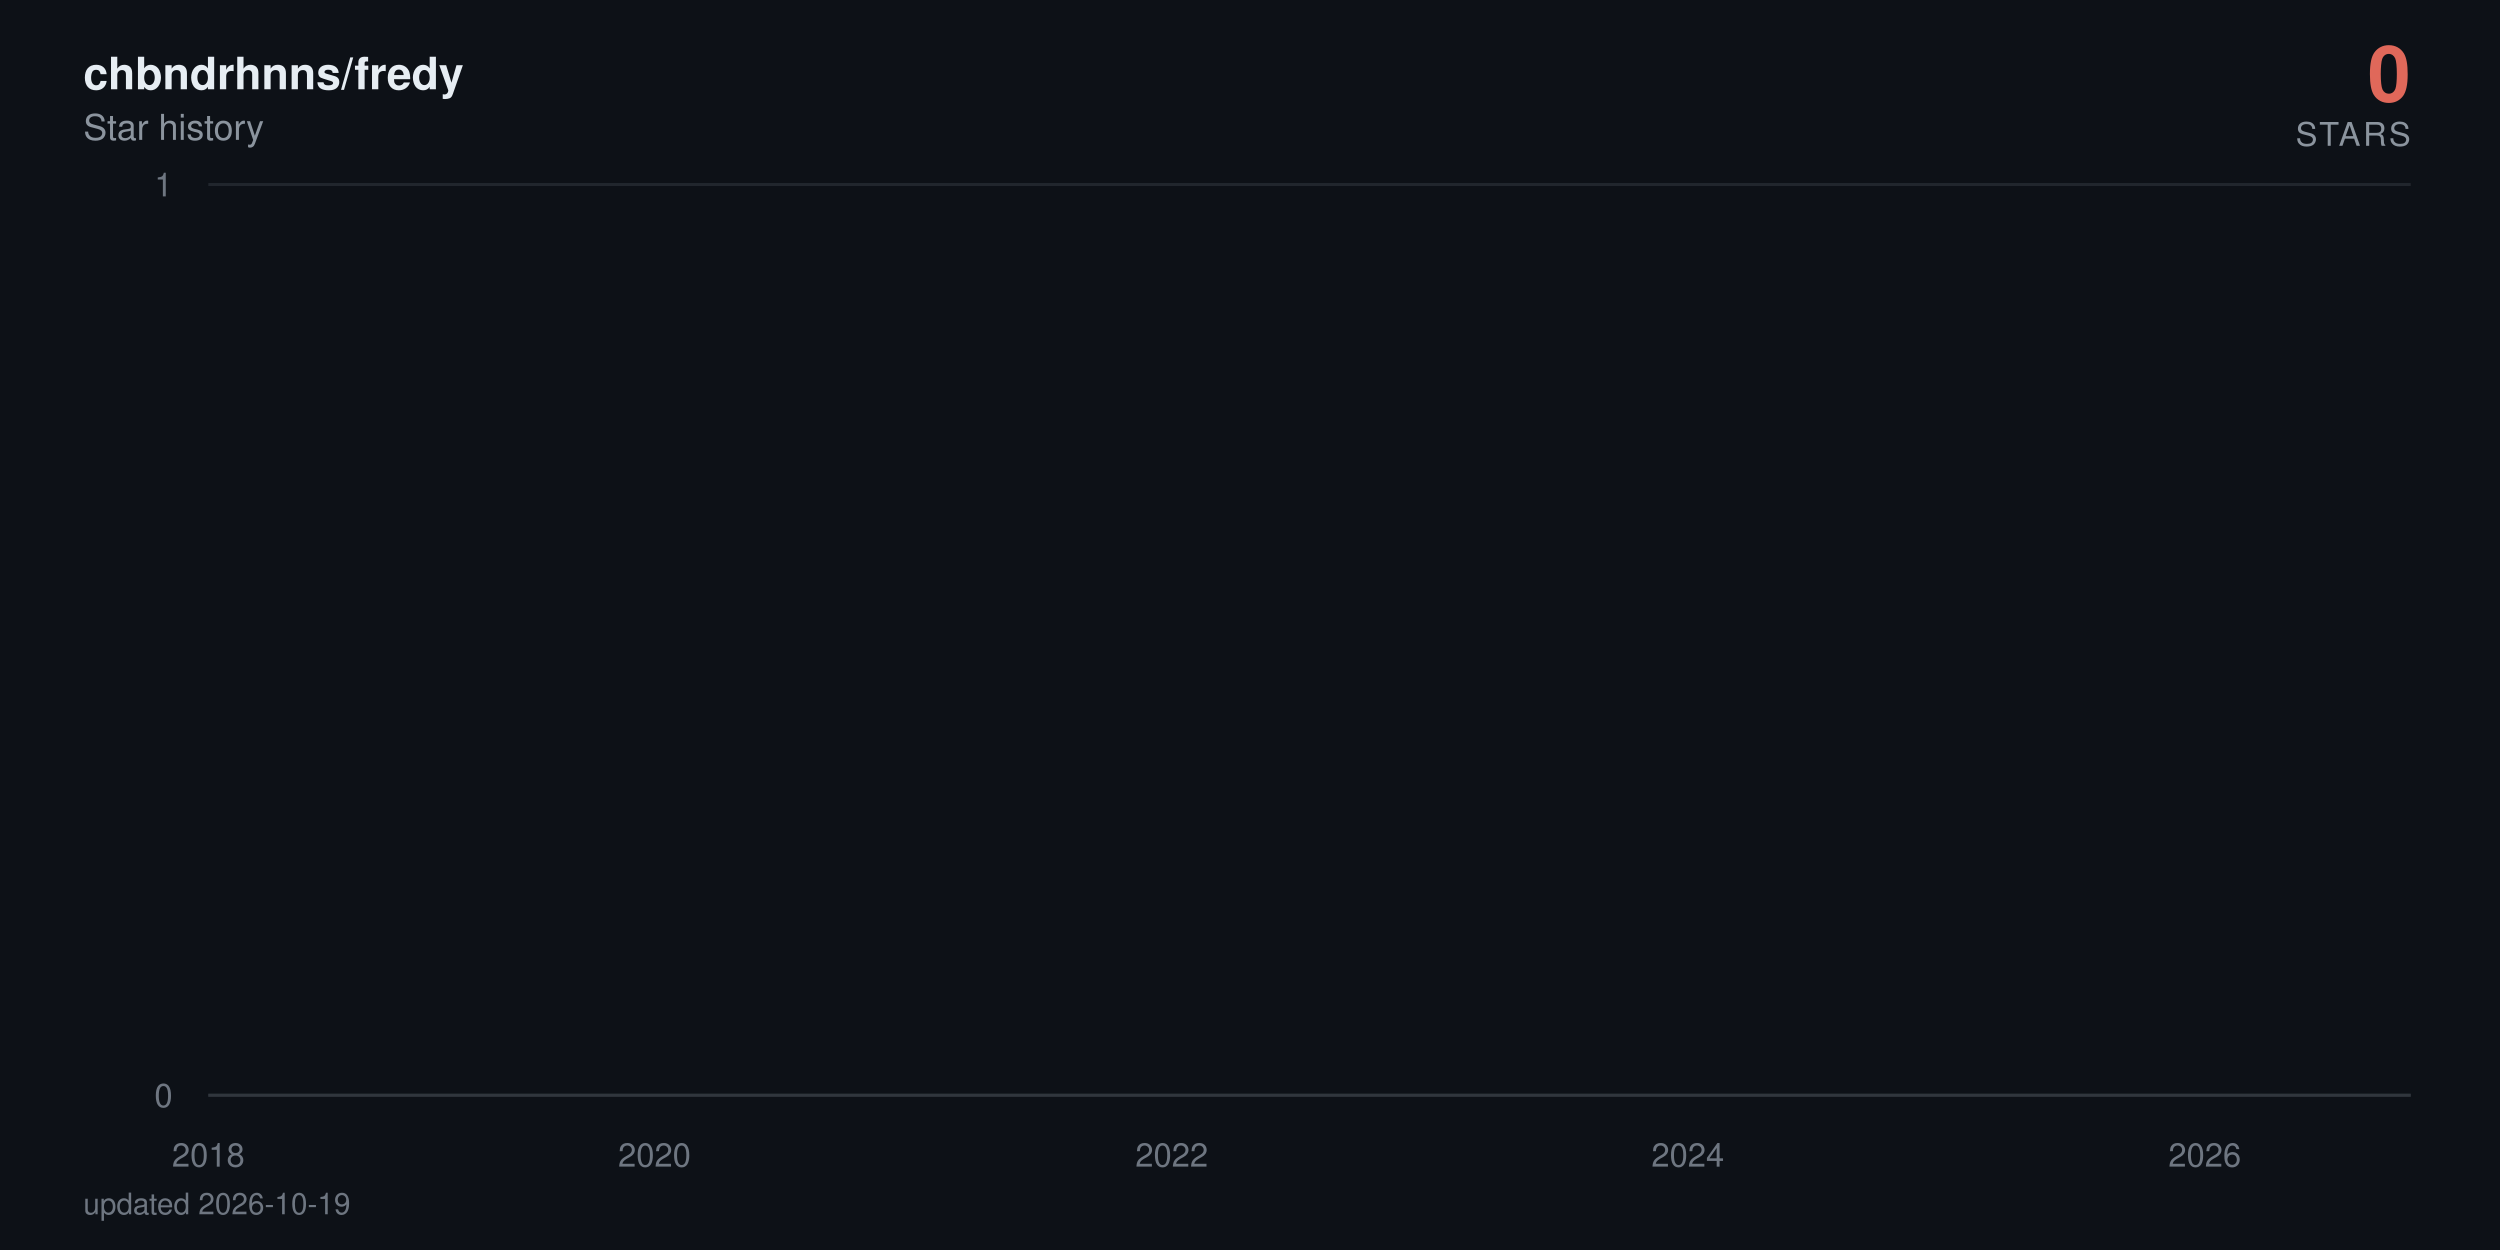
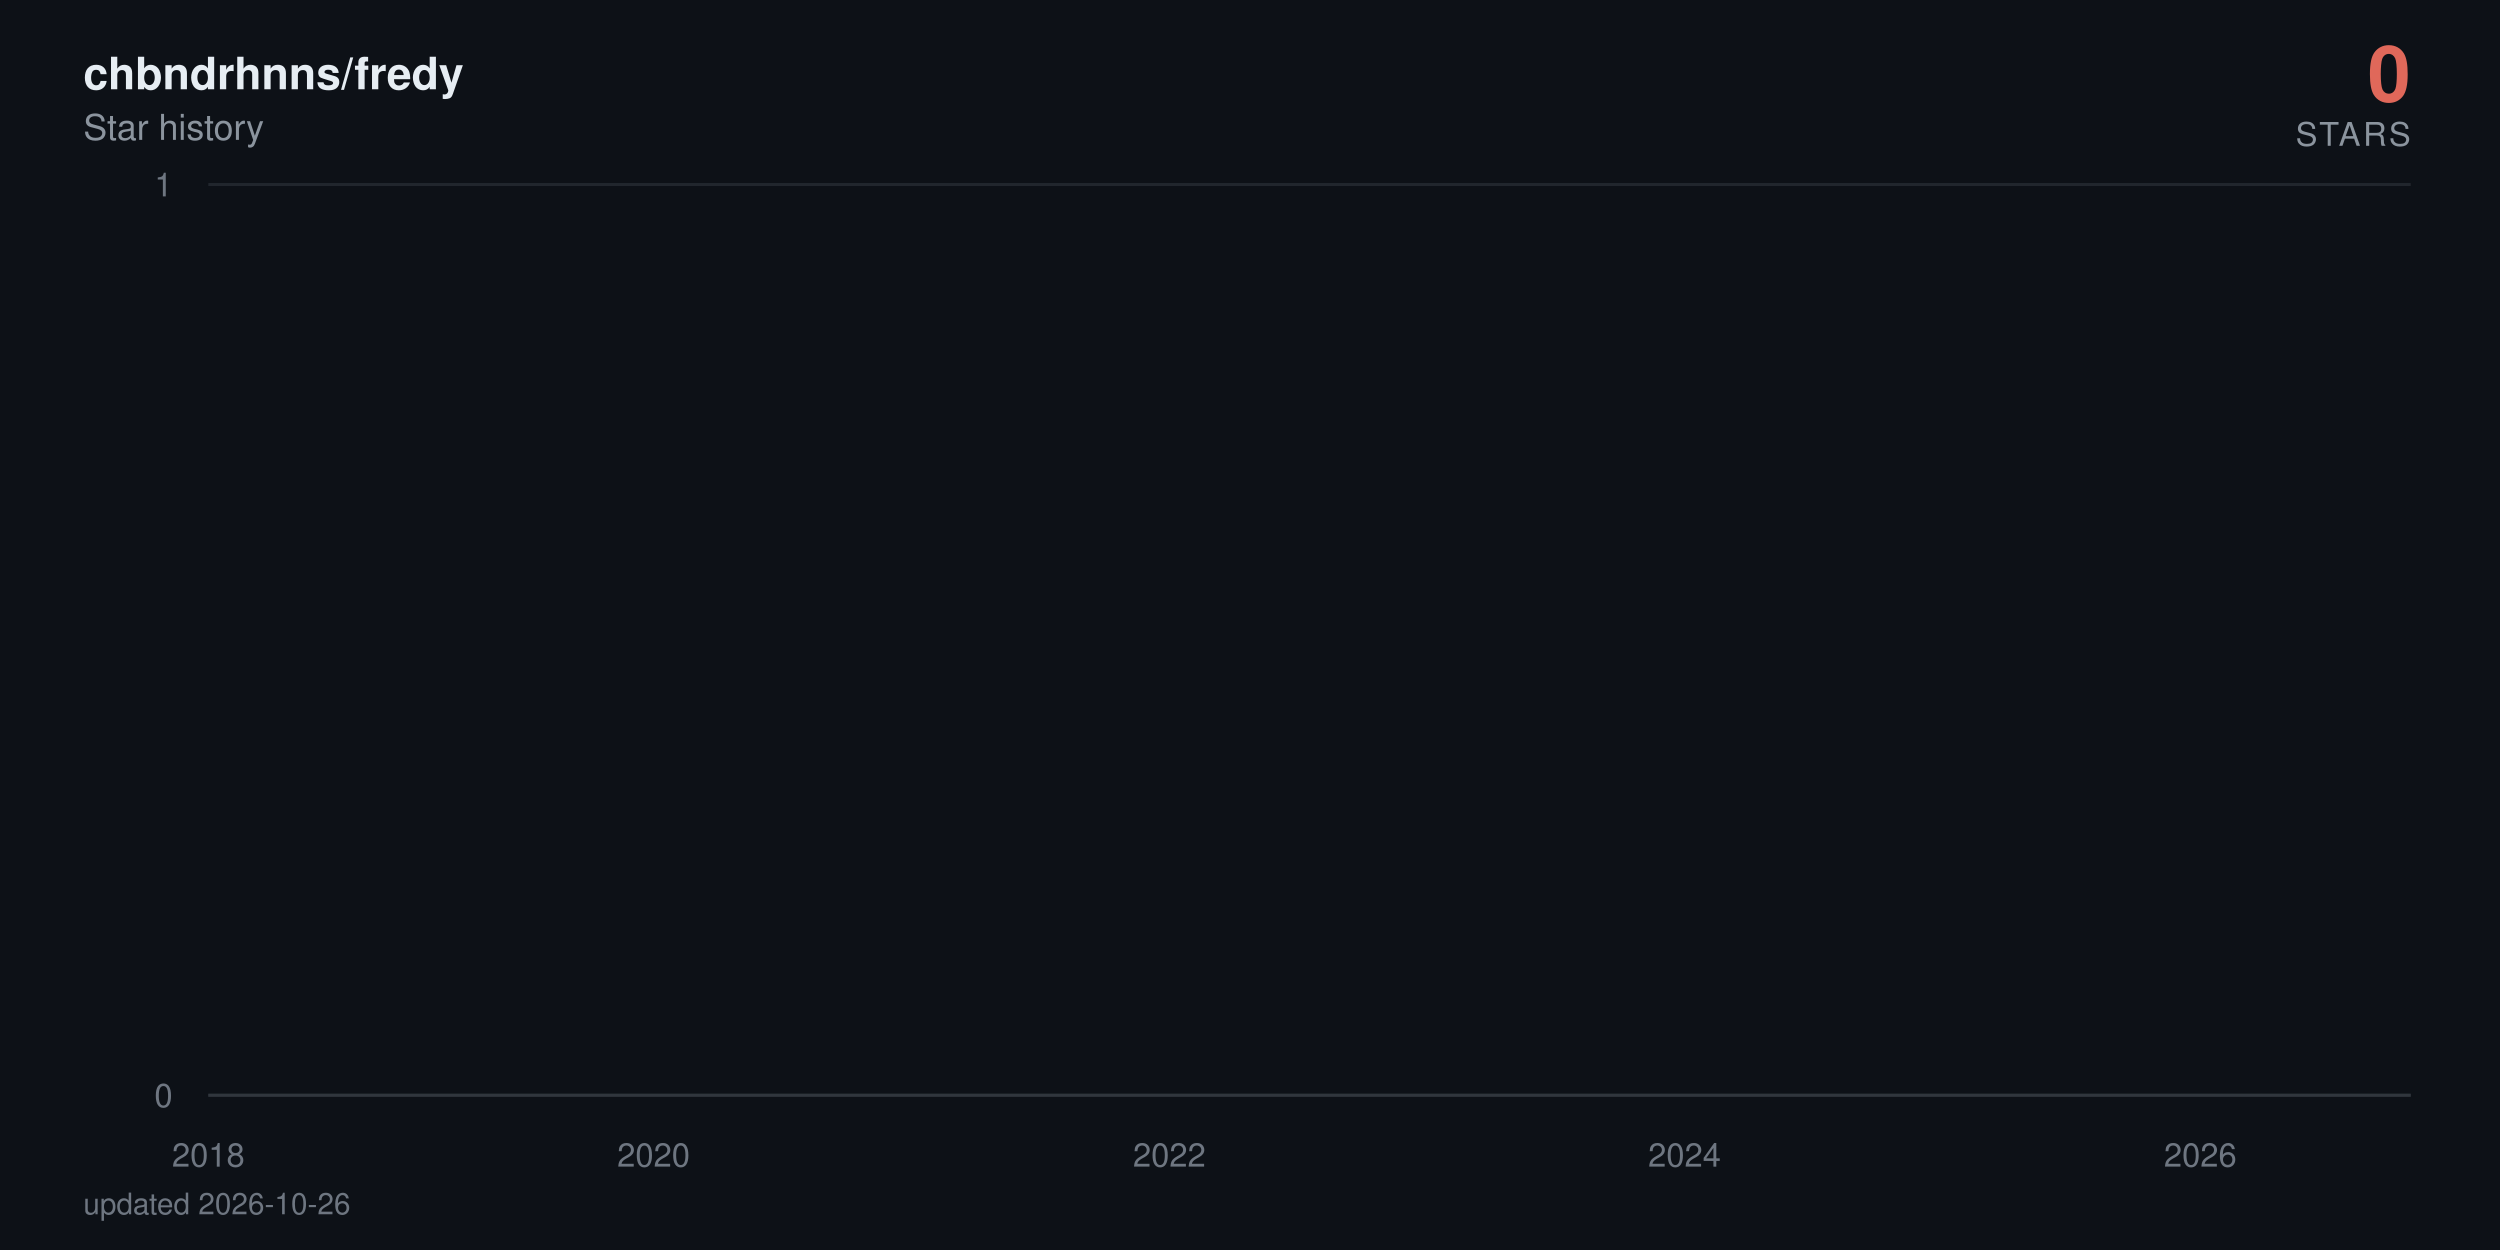
<svg xmlns="http://www.w3.org/2000/svg" viewBox="0 0 840 420" width="840" height="420" role="img" aria-label="chbndrhnns/fredy star history: 0 stars">
  <defs>
    <linearGradient id="area" x1="0" y1="0" x2="0" y2="1">
      <stop offset="0%" stop-color="#e0685a" stop-opacity="0.38" />
      <stop offset="100%" stop-color="#e0685a" stop-opacity="0" />
    </linearGradient>
  </defs>
  <style>
    text { font-family: -apple-system, BlinkMacSystemFont, 'Segoe UI', Helvetica, Arial, sans-serif; }
    .tick { fill: #6e7681; font-size: 11px; }
    .title { fill: #e6edf3; font-size: 15px; font-weight: 600; }
    .subtitle { fill: #8b949e; font-size: 12px; }
    .total { fill: #e0685a; font-size: 26px; font-weight: 700; }
    .total-label { fill: #8b949e; font-size: 11px; letter-spacing: 0.08em; }
    .milestone-label { fill: #8b949e; font-size: 10px; font-weight: 600; }
    .footer { fill: #6e7681; font-size: 10px; }

-     .line { stroke-dasharray: 23033; stroke-dashoffset: 23033; animation: draw 2.4s cubic-bezier(0.22, 0.61, 0.36, 1) forwards; }
+     .line { stroke-dasharray: 23035; stroke-dashoffset: 23035; animation: draw 2.4s cubic-bezier(0.22, 0.61, 0.36, 1) forwards; }
    .fill { opacity: 0; animation: appear 1.4s ease-out 0.9s forwards; }
    .milestone { opacity: 0; animation: appear 0.6s ease-out 1.9s forwards; }
    .end { opacity: 0; animation: appear 0.5s ease-out 2.3s forwards; }
    .halo { transform-origin: 810px 368px; animation: pulse 2.8s ease-in-out 2.8s infinite; }

    @keyframes draw { to { stroke-dashoffset: 0; } }
    @keyframes appear { to { opacity: 1; } }
    @keyframes pulse { 0%, 100% { transform: scale(1); opacity: 0.22; } 50% { transform: scale(1.5); opacity: 0.05; } }

    @media (prefers-reduced-motion: reduce) {
      .line { stroke-dashoffset: 0; animation: none; }
      .fill, .milestone, .end { opacity: 1; animation: none; }
      .halo { animation: none; }
    }
  </style>
  <rect width="840" height="420" fill="#0d1117" />
  <text x="28" y="30" class="title">chbndrhnns/fredy</text>
  <text x="28" y="47" class="subtitle">Star history</text>
  <text x="810" y="34" text-anchor="end" class="total">0</text>
  <text x="810" y="49" text-anchor="end" class="total-label">STARS</text>
  <line x1="70" y1="368" x2="810" y2="368" stroke="#21262d" stroke-width="1" />
  <text x="58" y="372" text-anchor="end" class="tick">0</text>
  <line x1="70" y1="62" x2="810" y2="62" stroke="#21262d" stroke-width="1" />
  <text x="58" y="66" text-anchor="end" class="tick">1</text>
  <line x1="70" y1="368" x2="810" y2="368" stroke="#30363d" stroke-width="1" />
  <text x="70" y="392" text-anchor="middle" class="tick">2018</text>
-   <text x="219.9" y="392" text-anchor="middle" class="tick">2020</text>
-   <text x="393.7" y="392" text-anchor="middle" class="tick">2022</text>
-   <text x="567.1" y="392" text-anchor="middle" class="tick">2024</text>
-   <text x="740.8" y="392" text-anchor="middle" class="tick">2026</text>
-   <path class="fill" d="M70,368 70,62 L71.7,-64.7 L89.7,-381.5 L90,-441.6 L90.2,-497.5 L196.9,-550 L216.1,-599.7 L219.2,-692 L220.2,-735.3 L224,-776.9 L224.5,-817.1 L231.1,-856 L234.7,-893.7 L255.4,-930.2 L262.5,-965.8 L265.3,-1000.5 L271.5,-1034.3 L284.8,-1067.3 L294.8,-1099.5 L309.5,-1131.1 L310,-1162 L321.4,-1192.3 L321.9,-1222 L326.6,-1251.2 L337.8,-1279.9 L338.3,-1308 L338.5,-1335.7 L341.6,-1363 L342.8,-1389.8 L344.9,-1416.3 L347.6,-1442.3 L359.9,-1468 L368.5,-1493.3 L369.4,-1567.3 L372.5,-1591.4 L377.3,-1615.1 L378.7,-1661.8 L378.9,-1684.7 L379.6,-1707.4 L380.4,-1752 L380.6,-1774 L383,-1795.7 L383.4,-1817.3 L385.6,-1838.6 L387,-1859.7 L387.5,-1880.6 L393.7,-1901.4 L394.8,-1921.9 L395.6,-1942.2 L396.3,-1962.4 L396.8,-1982.4 L397.2,-2002.3 L399.1,-2021.9 L399.8,-2060.8 L400.1,-2080 L400.3,-2099.1 L403.9,-2118 L404.1,-2136.7 L405.1,-2155.3 L405.8,-2173.8 L407.9,-2192.2 L409.1,-2210.4 L411,-2228.5 L413.6,-2246.5 L414.1,-2264.3 L416.5,-2282 L416.7,-2334.5 L420.3,-2351.8 L421,-2368.9 L422.4,-2386 L423.4,-2402.9 L423.6,-2419.8 L426,-2436.5 L427.4,-2453.2 L427.6,-2469.7 L430,-2486.2 L431.4,-2502.5 L432.9,-2535 L433.1,-2551.1 L434.5,-2567 L437.4,-2583 L439.5,-2598.8 L440.5,-2614.5 L441.4,-2630.2 L441.7,-2661.2 L442.1,-2676.7 L443.8,-2692 L444.5,-2707.3 L445.9,-2722.4 L446.2,-2737.6 L446.4,-2752.6 L447.1,-2767.6 L447.8,-2782.5 L449.5,-2812 L449.7,-2841.4 L450.2,-2855.9 L450.9,-2870.4 L451.2,-2899.2 L453.8,-2913.5 L454,-2927.7 L454.7,-2941.9 L459.5,-2970.1 L460.2,-2984.1 L462.6,-2998 L463.1,-3011.9 L463.5,-3025.7 L463.8,-3039.5 L466.1,-3053.2 L469.9,-3066.8 L470.7,-3080.4 L470.9,-3094 L472.3,-3107.5 L474.7,-3120.9 L475.6,-3134.3 L475.9,-3147.7 L476.1,-3161 L476.4,-3174.2 L477.5,-3187.4 L479,-3200.5 L481.3,-3213.6 L481.6,-3226.7 L483.2,-3239.7 L483.7,-3252.6 L487.3,-3265.5 L490.4,-3278.4 L490.9,-3291.2 L492.8,-3304 L493,-3316.7 L493.2,-3329.4 L493.7,-3342.1 L494.9,-3354.7 L495.6,-3367.2 L501.5,-3379.7 L503,-3392.2 L503.7,-3404.6 L505.1,-3417 L505.4,-3429.4 L505.8,-3441.7 L506.3,-3453.9 L506.5,-3466.2 L508.7,-3478.4 L509.9,-3490.5 L514.4,-3514.7 L523.6,-3526.7 L524.4,-3538.7 L530.1,-3550.7 L531.5,-3562.6 L536.7,-3574.5 L537.2,-3586.4 L539.3,-3598.2 L539.6,-3610 L541.2,-3621.8 L542.4,-3633.5 L544.1,-3645.2 L545.5,-3656.8 L551.2,-3668.4 L552.2,-3680 L556.7,-3691.5 L557.2,-3703.1 L566.7,-3714.5 L568.6,-3737.4 L568.8,-3748.8 L570.9,-3760.2 L571.2,-3771.5 L574.7,-3782.8 L575,-3794 L575.2,-3805.3 L577.1,-3816.5 L579.7,-3827.7 L580.4,-3838.8 L582.1,-3849.9 L586.1,-3861 L586.6,-3872.1 L587.8,-3883.1 L592.3,-3894.1 L593,-3916 L596.6,-3926.9 L598.3,-3948.7 L599,-3959.5 L603.3,-3970.3 L605.2,-3981.1 L608.2,-3991.8 L609.7,-4002.6 L611.3,-4013.3 L611.6,-4034.6 L612,-4045.2 L612.3,-4055.8 L612.5,-4066.4 L613,-4076.9 L613.2,-4087.4 L614.2,-4097.9 L615.1,-4108.4 L616.8,-4118.8 L617.8,-4129.3 L619.4,-4150 L619.9,-4160.4 L621.6,-4170.7 L623.5,-4181 L625.6,-4191.3 L626.3,-4201.6 L627,-4211.8 L629.2,-4222 L632,-4232.2 L634.1,-4242.4 L634.9,-4252.5 L635.1,-4262.6 L635.6,-4282.8 L636.3,-4292.9 L637,-4302.9 L637.5,-4312.9 L638.9,-4322.9 L641.3,-4332.9 L643.4,-4342.8 L644.4,-4352.7 L646.3,-4362.6 L651,-4372.5 L652,-4382.4 L652.9,-4392.2 L654.1,-4402.1 L654.6,-4421.7 L659.3,-4431.4 L660.5,-4441.2 L661,-4450.9 L666,-4460.6 L667.9,-4470.3 L668.6,-4480 L673.4,-4489.6 L673.6,-4499.2 L675,-4508.8 L676.2,-4528 L679.8,-4537.6 L680.5,-4547.1 L683.3,-4556.6 L684.5,-4575.6 L684.8,-4585 L685,-4594.5 L685.2,-4603.9 L686,-4632.1 L686.2,-4641.4 L686.4,-4660.1 L686.7,-4669.4 L687.4,-4678.7 L687.9,-4687.9 L689,-4697.2 L689.3,-4706.4 L689.5,-4715.7 L690.2,-4724.9 L691.7,-4734 L693.3,-4743.2 L693.8,-4752.4 L694.3,-4761.5 L695.2,-4779.7 L697.1,-4797.9 L698.3,-4806.9 L698.8,-4816 L699.3,-4825 L701.6,-4834 L702.4,-4843 L702.6,-4860.9 L705.2,-4869.9 L705.4,-4878.8 L707.1,-4887.7 L707.3,-4896.6 L707.6,-4905.5 L708.3,-4914.4 L708.5,-4923.2 L709,-4932.1 L709.2,-4940.9 L709.5,-4949.7 L710.2,-4967.3 L710.4,-4984.8 L710.7,-4993.6 L711.1,-5011 L711.4,-5028.4 L712.3,-5037 L712.6,-5054.3 L712.8,-5071.6 L713.5,-5080.2 L713.8,-5088.8 L714,-5097.3 L714.5,-5105.9 L715.2,-5173.9 L715.4,-5190.8 L715.9,-5216 L716.1,-5224.4 L717.3,-5232.7 L717.6,-5241.1 L717.8,-5257.7 L718,-5274.4 L718.3,-5282.7 L718.5,-5307.5 L718.7,-5315.7 L719,-5323.9 L719.5,-5332.1 L719.7,-5340.4 L721.6,-5348.6 L722.1,-5381.2 L722.3,-5389.4 L722.5,-5397.5 L722.8,-5405.6 L723,-5421.8 L723.7,-5437.9 L724,-5462.1 L724.2,-5478.1 L724.7,-5486.1 L725.2,-5502.1 L725.4,-5518 L725.6,-5526 L726.4,-5549.8 L726.8,-5573.4 L727.1,-5581.3 L727.5,-5589.2 L728,-5597 L728.5,-5612.7 L728.7,-5620.5 L729,-5628.4 L729.2,-5643.9 L729.9,-5651.7 L730.2,-5659.5 L730.4,-5667.3 L730.6,-5682.8 L730.9,-5690.5 L732.1,-5698.2 L732.8,-5705.9 L733.2,-5713.6 L733.5,-5721.3 L733.7,-5736.7 L734,-5759.6 L735.1,-5767.3 L735.4,-5774.9 L735.6,-5797.7 L735.9,-5812.9 L736.3,-5820.5 L737.5,-5828 L739.4,-5850.7 L739.9,-5858.2 L740.4,-5865.7 L740.6,-5888.2 L740.8,-5910.6 L741.1,-5940.4 L741.3,-5947.8 L741.8,-5984.7 L742,-6006.8 L742.3,-6021.5 L742.5,-6058 L743.5,-6065.3 L743.9,-6072.6 L744.4,-6079.8 L744.6,-6087.1 L744.9,-6094.3 L745.1,-6101.6 L745.4,-6123.2 L745.6,-6137.6 L745.8,-6144.8 L746.3,-6173.5 L746.8,-6180.7 L747,-6202.1 L747.3,-6209.2 L747.7,-6216.3 L748,-6230.5 L748.2,-6244.7 L748.5,-6251.8 L748.7,-6280 L748.9,-6322.1 L749.2,-6343.1 L749.4,-6357 L749.6,-6364 L749.9,-6371 L750.1,-6377.9 L750.4,-6398.7 L750.6,-6412.5 L750.8,-6426.3 L751.1,-6440.1 L751.5,-6453.8 L751.8,-6481.2 L752.3,-6494.9 L752.5,-6501.7 L752.7,-6515.3 L753,-6522.1 L753.2,-6542.5 L753.7,-6549.2 L753.9,-6556 L754.2,-6562.7 L754.9,-6576.2 L755.1,-6596.4 L755.3,-6603.2 L755.6,-6616.6 L755.8,-6630 L756.1,-6636.7 L756.3,-6650 L756.5,-6696.6 L756.8,-6716.4 L757,-6723 L757.2,-6729.6 L757.5,-6749.4 L757.7,-6756 L758,-6762.5 L758.4,-6769.1 L758.9,-6788.7 L759.1,-6808.3 L759.4,-6827.9 L759.9,-6847.4 L760.1,-6860.3 L760.3,-6866.8 L760.6,-6886.2 L760.8,-6892.7 L761.3,-6905.5 L761.5,-6924.8 L761.8,-6944.1 L762,-6950.5 L762.2,-6976 L762.5,-6982.4 L762.9,-6988.7 L763.2,-6995.1 L763.4,-7001.5 L763.7,-7007.8 L764.1,-7014.2 L764.4,-7033.2 L764.6,-7039.5 L764.8,-7045.8 L765.1,-7052.1 L765.6,-7058.4 L766.5,-7064.7 L766.8,-7077.3 L767.5,-7108.7 L767.7,-7127.4 L768.2,-7139.9 L768.4,-7146.2 L769.1,-7152.4 L769.4,-7158.6 L769.8,-7171 L770.1,-7183.4 L770.3,-7189.6 L770.6,-7195.8 L770.8,-7220.6 L771.7,-7226.7 L772,-7239 L772.5,-7251.3 L772.7,-7257.5 L772.9,-7263.6 L773.6,-7269.8 L774.1,-7275.9 L774.4,-7288.1 L774.6,-7300.3 L774.8,-7306.4 L775.1,-7312.5 L775.3,-7318.6 L775.5,-7324.7 L775.8,-7330.8 L776,-7336.9 L776.3,-7343 L776.5,-8189.1 L776.7,-9356.8 L777,-9552.3 L777.2,-9702.1 L777.4,-9771.6 L777.7,-9836.1 L777.9,-9849.8 L778.2,-9877.3 L778.4,-9904.7 L778.6,-9932 L778.9,-9954.7 L779.3,-9963.7 L779.6,-9977.3 L779.8,-10009 L780.1,-10116.7 L780.3,-10139 L780.5,-10174.6 L780.8,-10179 L781,-10183.5 L781.2,-10205.6 L781.5,-10218.9 L781.7,-10236.6 L782,-10258.6 L782.4,-10280.6 L782.7,-10289.4 L782.9,-10298.2 L783.1,-10307 L783.4,-10333.3 L783.6,-10346.4 L783.9,-10359.5 L784.1,-10363.8 L784.3,-10381.3 L784.6,-10390 L784.8,-10403 L785,-10437.7 L785.3,-10446.4 L785.5,-10455.1 L785.8,-10463.7 L786,-10468 L786.5,-10476.7 L786.9,-10489.6 L787.2,-10498.2 L787.7,-10502.5 L787.9,-10515.5 L788.1,-10519.8 L788.4,-10536.9 L788.6,-10545.5 L788.9,-10558.4 L789.1,-10567 L789.3,-10579.8 L789.6,-10584.1 L789.8,-10622.5 L790,-10862.7 L790.3,-10945.7 L790.5,-10962.3 L790.8,-10987 L791,-10999.4 L791.2,-11015.9 L791.5,-11032.3 L791.7,-11040.5 L792.2,-11044.6 L792.4,-11048.7 L792.7,-11052.8 L792.9,-11065.1 L793.1,-11077.4 L793.4,-11081.5 L793.6,-11097.8 L793.8,-11101.9 L794.1,-11126.4 L794.3,-11130.4 L794.6,-11146.7 L794.8,-11150.8 L795,-11154.8 L795.3,-11179.2 L795.5,-11195.4 L795.7,-11199.4 L796,-11207.5 L796.2,-11219.7 L796.5,-11227.7 L796.7,-11227.7 L798.4,368 L800,368 L801.7,368 L803.3,368 L805,368 L806.7,368 L808.3,368 L810,368 L810,368 Z" fill="url(#area)" />
-   <path class="line" d="M70,62 L71.7,-64.7 L89.7,-381.5 L90,-441.6 L90.2,-497.5 L196.9,-550 L216.1,-599.7 L219.2,-692 L220.2,-735.3 L224,-776.9 L224.5,-817.1 L231.1,-856 L234.7,-893.7 L255.4,-930.2 L262.5,-965.8 L265.3,-1000.5 L271.5,-1034.3 L284.8,-1067.3 L294.8,-1099.5 L309.5,-1131.1 L310,-1162 L321.4,-1192.3 L321.9,-1222 L326.6,-1251.2 L337.8,-1279.9 L338.3,-1308 L338.5,-1335.7 L341.6,-1363 L342.8,-1389.8 L344.9,-1416.3 L347.6,-1442.3 L359.9,-1468 L368.5,-1493.3 L369.4,-1567.3 L372.5,-1591.4 L377.3,-1615.1 L378.7,-1661.8 L378.9,-1684.7 L379.6,-1707.4 L380.4,-1752 L380.6,-1774 L383,-1795.7 L383.4,-1817.3 L385.6,-1838.6 L387,-1859.7 L387.5,-1880.6 L393.7,-1901.4 L394.8,-1921.9 L395.6,-1942.2 L396.3,-1962.4 L396.8,-1982.4 L397.2,-2002.3 L399.1,-2021.9 L399.8,-2060.8 L400.1,-2080 L400.3,-2099.1 L403.9,-2118 L404.1,-2136.7 L405.1,-2155.3 L405.8,-2173.8 L407.9,-2192.2 L409.1,-2210.4 L411,-2228.5 L413.6,-2246.5 L414.1,-2264.3 L416.5,-2282 L416.7,-2334.5 L420.3,-2351.8 L421,-2368.9 L422.4,-2386 L423.4,-2402.9 L423.6,-2419.8 L426,-2436.5 L427.4,-2453.2 L427.6,-2469.7 L430,-2486.2 L431.4,-2502.5 L432.9,-2535 L433.1,-2551.1 L434.5,-2567 L437.4,-2583 L439.5,-2598.8 L440.5,-2614.5 L441.4,-2630.2 L441.7,-2661.2 L442.1,-2676.7 L443.8,-2692 L444.5,-2707.3 L445.9,-2722.4 L446.2,-2737.6 L446.4,-2752.6 L447.1,-2767.6 L447.8,-2782.5 L449.5,-2812 L449.7,-2841.4 L450.2,-2855.9 L450.9,-2870.4 L451.2,-2899.2 L453.8,-2913.5 L454,-2927.7 L454.7,-2941.9 L459.5,-2970.1 L460.2,-2984.1 L462.6,-2998 L463.1,-3011.9 L463.5,-3025.7 L463.8,-3039.5 L466.1,-3053.2 L469.9,-3066.8 L470.7,-3080.4 L470.9,-3094 L472.3,-3107.5 L474.7,-3120.9 L475.6,-3134.3 L475.9,-3147.7 L476.1,-3161 L476.4,-3174.2 L477.5,-3187.4 L479,-3200.5 L481.3,-3213.6 L481.6,-3226.7 L483.2,-3239.7 L483.7,-3252.6 L487.3,-3265.5 L490.4,-3278.4 L490.9,-3291.2 L492.8,-3304 L493,-3316.7 L493.2,-3329.4 L493.7,-3342.1 L494.9,-3354.7 L495.6,-3367.2 L501.5,-3379.7 L503,-3392.2 L503.7,-3404.6 L505.1,-3417 L505.4,-3429.4 L505.8,-3441.7 L506.3,-3453.9 L506.5,-3466.2 L508.7,-3478.4 L509.9,-3490.5 L514.4,-3514.7 L523.6,-3526.7 L524.4,-3538.7 L530.1,-3550.7 L531.5,-3562.6 L536.7,-3574.5 L537.2,-3586.4 L539.3,-3598.2 L539.6,-3610 L541.2,-3621.8 L542.4,-3633.5 L544.1,-3645.2 L545.5,-3656.8 L551.2,-3668.4 L552.2,-3680 L556.7,-3691.5 L557.2,-3703.1 L566.7,-3714.5 L568.6,-3737.4 L568.8,-3748.8 L570.9,-3760.2 L571.2,-3771.5 L574.7,-3782.8 L575,-3794 L575.2,-3805.3 L577.1,-3816.5 L579.7,-3827.7 L580.4,-3838.8 L582.1,-3849.9 L586.1,-3861 L586.6,-3872.1 L587.8,-3883.1 L592.3,-3894.1 L593,-3916 L596.6,-3926.9 L598.3,-3948.7 L599,-3959.5 L603.3,-3970.3 L605.2,-3981.1 L608.2,-3991.8 L609.7,-4002.6 L611.3,-4013.3 L611.6,-4034.6 L612,-4045.2 L612.3,-4055.8 L612.5,-4066.4 L613,-4076.9 L613.2,-4087.4 L614.2,-4097.9 L615.1,-4108.4 L616.8,-4118.8 L617.8,-4129.3 L619.4,-4150 L619.9,-4160.4 L621.6,-4170.7 L623.5,-4181 L625.6,-4191.3 L626.3,-4201.6 L627,-4211.8 L629.2,-4222 L632,-4232.2 L634.1,-4242.4 L634.9,-4252.5 L635.1,-4262.6 L635.6,-4282.8 L636.3,-4292.9 L637,-4302.9 L637.5,-4312.9 L638.9,-4322.9 L641.3,-4332.9 L643.4,-4342.8 L644.4,-4352.7 L646.3,-4362.6 L651,-4372.5 L652,-4382.4 L652.9,-4392.2 L654.1,-4402.1 L654.6,-4421.7 L659.3,-4431.4 L660.5,-4441.2 L661,-4450.9 L666,-4460.6 L667.9,-4470.3 L668.6,-4480 L673.4,-4489.6 L673.6,-4499.2 L675,-4508.8 L676.2,-4528 L679.8,-4537.6 L680.5,-4547.1 L683.3,-4556.6 L684.5,-4575.6 L684.8,-4585 L685,-4594.5 L685.2,-4603.9 L686,-4632.1 L686.2,-4641.4 L686.4,-4660.1 L686.7,-4669.4 L687.4,-4678.7 L687.9,-4687.9 L689,-4697.2 L689.3,-4706.4 L689.5,-4715.7 L690.2,-4724.9 L691.7,-4734 L693.3,-4743.2 L693.8,-4752.4 L694.3,-4761.5 L695.2,-4779.7 L697.1,-4797.9 L698.3,-4806.9 L698.8,-4816 L699.3,-4825 L701.6,-4834 L702.4,-4843 L702.6,-4860.9 L705.2,-4869.9 L705.4,-4878.8 L707.1,-4887.7 L707.3,-4896.6 L707.6,-4905.5 L708.3,-4914.4 L708.5,-4923.2 L709,-4932.1 L709.2,-4940.9 L709.5,-4949.7 L710.2,-4967.3 L710.4,-4984.8 L710.7,-4993.6 L711.1,-5011 L711.4,-5028.4 L712.3,-5037 L712.6,-5054.3 L712.8,-5071.6 L713.5,-5080.2 L713.8,-5088.8 L714,-5097.3 L714.5,-5105.9 L715.2,-5173.9 L715.4,-5190.8 L715.9,-5216 L716.1,-5224.4 L717.3,-5232.7 L717.6,-5241.1 L717.8,-5257.7 L718,-5274.4 L718.3,-5282.7 L718.5,-5307.5 L718.7,-5315.7 L719,-5323.9 L719.5,-5332.1 L719.7,-5340.4 L721.6,-5348.6 L722.1,-5381.2 L722.3,-5389.4 L722.5,-5397.5 L722.8,-5405.6 L723,-5421.8 L723.7,-5437.9 L724,-5462.1 L724.2,-5478.1 L724.7,-5486.1 L725.2,-5502.1 L725.4,-5518 L725.6,-5526 L726.4,-5549.8 L726.8,-5573.4 L727.1,-5581.3 L727.5,-5589.2 L728,-5597 L728.5,-5612.7 L728.7,-5620.5 L729,-5628.4 L729.2,-5643.9 L729.9,-5651.7 L730.2,-5659.5 L730.4,-5667.3 L730.6,-5682.8 L730.9,-5690.5 L732.1,-5698.2 L732.8,-5705.9 L733.2,-5713.6 L733.5,-5721.3 L733.7,-5736.7 L734,-5759.6 L735.1,-5767.3 L735.4,-5774.9 L735.6,-5797.7 L735.9,-5812.9 L736.3,-5820.5 L737.5,-5828 L739.4,-5850.7 L739.9,-5858.2 L740.4,-5865.7 L740.6,-5888.2 L740.8,-5910.6 L741.1,-5940.4 L741.3,-5947.8 L741.8,-5984.7 L742,-6006.8 L742.3,-6021.5 L742.5,-6058 L743.5,-6065.3 L743.9,-6072.6 L744.4,-6079.8 L744.6,-6087.1 L744.9,-6094.3 L745.1,-6101.6 L745.4,-6123.2 L745.6,-6137.6 L745.8,-6144.8 L746.3,-6173.5 L746.8,-6180.7 L747,-6202.1 L747.3,-6209.2 L747.7,-6216.3 L748,-6230.5 L748.2,-6244.7 L748.5,-6251.8 L748.7,-6280 L748.9,-6322.1 L749.2,-6343.1 L749.4,-6357 L749.6,-6364 L749.9,-6371 L750.1,-6377.9 L750.4,-6398.7 L750.6,-6412.5 L750.8,-6426.3 L751.1,-6440.1 L751.5,-6453.8 L751.8,-6481.2 L752.3,-6494.9 L752.5,-6501.7 L752.7,-6515.3 L753,-6522.1 L753.2,-6542.5 L753.7,-6549.2 L753.9,-6556 L754.2,-6562.7 L754.9,-6576.2 L755.1,-6596.4 L755.3,-6603.2 L755.6,-6616.6 L755.8,-6630 L756.1,-6636.7 L756.3,-6650 L756.5,-6696.6 L756.8,-6716.4 L757,-6723 L757.2,-6729.6 L757.5,-6749.4 L757.7,-6756 L758,-6762.5 L758.4,-6769.1 L758.9,-6788.7 L759.1,-6808.3 L759.4,-6827.9 L759.9,-6847.4 L760.1,-6860.3 L760.3,-6866.8 L760.6,-6886.2 L760.8,-6892.7 L761.3,-6905.5 L761.5,-6924.8 L761.8,-6944.1 L762,-6950.5 L762.2,-6976 L762.5,-6982.4 L762.9,-6988.7 L763.2,-6995.1 L763.4,-7001.5 L763.7,-7007.8 L764.1,-7014.2 L764.4,-7033.2 L764.6,-7039.5 L764.8,-7045.8 L765.1,-7052.1 L765.6,-7058.4 L766.5,-7064.7 L766.8,-7077.3 L767.5,-7108.7 L767.7,-7127.4 L768.2,-7139.9 L768.4,-7146.2 L769.1,-7152.4 L769.4,-7158.6 L769.8,-7171 L770.1,-7183.4 L770.3,-7189.6 L770.6,-7195.8 L770.8,-7220.6 L771.7,-7226.7 L772,-7239 L772.5,-7251.3 L772.7,-7257.5 L772.9,-7263.6 L773.6,-7269.8 L774.1,-7275.9 L774.4,-7288.1 L774.6,-7300.3 L774.8,-7306.4 L775.1,-7312.5 L775.3,-7318.6 L775.5,-7324.7 L775.8,-7330.8 L776,-7336.9 L776.3,-7343 L776.5,-8189.1 L776.7,-9356.8 L777,-9552.3 L777.2,-9702.1 L777.4,-9771.6 L777.7,-9836.1 L777.9,-9849.8 L778.2,-9877.3 L778.4,-9904.7 L778.6,-9932 L778.9,-9954.7 L779.3,-9963.7 L779.6,-9977.3 L779.8,-10009 L780.1,-10116.7 L780.3,-10139 L780.5,-10174.6 L780.8,-10179 L781,-10183.5 L781.2,-10205.6 L781.5,-10218.9 L781.7,-10236.6 L782,-10258.6 L782.4,-10280.6 L782.7,-10289.4 L782.9,-10298.2 L783.1,-10307 L783.4,-10333.3 L783.6,-10346.4 L783.9,-10359.5 L784.1,-10363.8 L784.3,-10381.3 L784.6,-10390 L784.8,-10403 L785,-10437.7 L785.3,-10446.4 L785.5,-10455.1 L785.8,-10463.7 L786,-10468 L786.5,-10476.7 L786.9,-10489.6 L787.2,-10498.2 L787.7,-10502.5 L787.9,-10515.5 L788.1,-10519.8 L788.4,-10536.9 L788.6,-10545.5 L788.9,-10558.4 L789.1,-10567 L789.3,-10579.8 L789.6,-10584.1 L789.8,-10622.5 L790,-10862.7 L790.3,-10945.7 L790.5,-10962.3 L790.8,-10987 L791,-10999.4 L791.2,-11015.9 L791.5,-11032.3 L791.7,-11040.5 L792.2,-11044.6 L792.4,-11048.7 L792.7,-11052.8 L792.9,-11065.1 L793.1,-11077.4 L793.4,-11081.5 L793.6,-11097.8 L793.8,-11101.9 L794.1,-11126.4 L794.3,-11130.4 L794.6,-11146.7 L794.8,-11150.8 L795,-11154.8 L795.3,-11179.2 L795.5,-11195.4 L795.7,-11199.4 L796,-11207.5 L796.2,-11219.7 L796.5,-11227.7 L796.7,-11227.7 L798.4,368 L800,368 L801.7,368 L803.3,368 L805,368 L806.7,368 L808.3,368 L810,368" fill="none" stroke="#e0685a" stroke-width="2.5" stroke-linecap="round" stroke-linejoin="round" />
+   <text x="219.6" y="392" text-anchor="middle" class="tick">2020</text>
+   <text x="392.9" y="392" text-anchor="middle" class="tick">2022</text>
+   <text x="566" y="392" text-anchor="middle" class="tick">2024</text>
+   <text x="739.3" y="392" text-anchor="middle" class="tick">2026</text>
+   <path class="fill" d="M70,368 70,62 L71.7,-64.7 L89.7,-381.5 L89.9,-441.6 L90.2,-497.5 L196.6,-550 L215.8,-599.7 L218.9,-692 L219.8,-735.3 L223.6,-776.9 L224.1,-817.1 L230.8,-856 L234.3,-893.7 L254.9,-930.2 L262.1,-965.8 L264.9,-1000.5 L271.1,-1034.3 L284.3,-1067.3 L294.3,-1099.5 L309,-1131.1 L309.5,-1162 L320.9,-1192.3 L321.3,-1222 L326.1,-1251.2 L337.2,-1279.9 L337.7,-1308 L337.9,-1335.7 L341,-1363 L342.2,-1389.8 L344.3,-1416.3 L346.9,-1442.3 L359.3,-1468 L367.8,-1493.3 L368.8,-1567.3 L371.8,-1591.4 L376.6,-1615.1 L378,-1661.8 L378.2,-1684.7 L378.9,-1707.4 L379.7,-1752 L379.9,-1774 L382.3,-1795.7 L382.7,-1817.3 L384.9,-1838.6 L386.3,-1859.7 L386.8,-1880.6 L392.9,-1901.4 L394.1,-1921.9 L394.8,-1942.2 L395.5,-1962.4 L396,-1982.4 L396.5,-2002.3 L398.4,-2021.9 L399.1,-2060.8 L399.3,-2080 L399.6,-2099.1 L403.1,-2118 L403.4,-2136.7 L404.3,-2155.3 L405,-2173.8 L407.2,-2192.2 L408.3,-2210.4 L410.2,-2228.5 L412.9,-2246.5 L413.3,-2264.3 L415.7,-2282 L415.9,-2334.5 L419.5,-2351.8 L420.2,-2368.9 L421.6,-2386 L422.6,-2402.9 L422.8,-2419.8 L425.2,-2436.5 L426.6,-2453.2 L426.8,-2469.7 L429.2,-2486.2 L430.6,-2502.5 L432.1,-2535 L432.3,-2551.1 L433.7,-2567 L436.6,-2583 L438.7,-2598.8 L439.6,-2614.5 L440.6,-2630.2 L440.8,-2661.2 L441.3,-2676.7 L443,-2692 L443.7,-2707.3 L445.1,-2722.4 L445.3,-2737.6 L445.6,-2752.6 L446.3,-2767.6 L447,-2782.5 L448.7,-2812 L448.9,-2841.4 L449.4,-2855.9 L450.1,-2870.4 L450.3,-2899.2 L452.9,-2913.5 L453.2,-2927.7 L453.9,-2941.9 L458.6,-2970.1 L459.3,-2984.1 L461.7,-2998 L462.2,-3011.9 L462.6,-3025.7 L462.9,-3039.5 L465.3,-3053.2 L469,-3066.8 L469.8,-3080.4 L470,-3094 L471.4,-3107.5 L473.8,-3120.9 L474.7,-3134.3 L475,-3147.7 L475.2,-3161 L475.4,-3174.2 L476.6,-3187.4 L478.1,-3200.5 L480.4,-3213.6 L480.7,-3226.7 L482.3,-3239.7 L482.8,-3252.6 L486.4,-3265.5 L489.4,-3278.4 L489.9,-3291.2 L491.8,-3304 L492,-3316.7 L492.3,-3329.4 L492.8,-3342.1 L493.9,-3354.7 L494.7,-3367.2 L500.6,-3379.7 L502,-3392.2 L502.7,-3404.6 L504.1,-3417 L504.4,-3429.4 L504.8,-3441.7 L505.3,-3453.9 L505.6,-3466.2 L507.7,-3478.4 L508.9,-3490.5 L513.4,-3514.7 L522.6,-3526.7 L523.3,-3538.7 L529,-3550.7 L530.5,-3562.6 L535.7,-3574.5 L536.1,-3586.4 L538.3,-3598.2 L538.5,-3610 L540.2,-3621.8 L541.4,-3633.5 L543,-3645.2 L544.4,-3656.8 L550.1,-3668.4 L551.1,-3680 L555.6,-3691.5 L556.1,-3703.1 L565.5,-3714.5 L567.4,-3737.4 L567.7,-3748.8 L569.8,-3760.2 L570.1,-3771.5 L573.6,-3782.8 L573.8,-3794 L574.1,-3805.3 L576,-3816.5 L578.6,-3827.7 L579.3,-3838.8 L581,-3849.9 L585,-3861 L585.5,-3872.1 L586.6,-3883.1 L591.2,-3894.1 L591.9,-3916 L595.4,-3926.9 L597.1,-3948.7 L597.8,-3959.5 L602.1,-3970.3 L604,-3981.1 L607,-3991.8 L608.5,-4002.6 L610.1,-4013.3 L610.4,-4034.6 L610.8,-4045.2 L611.1,-4055.8 L611.3,-4066.4 L611.8,-4076.9 L612,-4087.4 L613,-4097.9 L613.9,-4108.4 L615.6,-4118.8 L616.5,-4129.3 L618.2,-4150 L618.7,-4160.4 L620.3,-4170.7 L622.2,-4181 L624.3,-4191.3 L625.1,-4201.6 L625.8,-4211.8 L627.9,-4222 L630.7,-4232.2 L632.9,-4242.4 L633.6,-4252.5 L633.8,-4262.6 L634.3,-4282.8 L635,-4292.9 L635.7,-4302.9 L636.2,-4312.9 L637.6,-4322.9 L640,-4332.9 L642.1,-4342.8 L643.1,-4352.7 L645,-4362.6 L649.7,-4372.5 L650.7,-4382.4 L651.6,-4392.2 L652.8,-4402.1 L653.3,-4421.7 L658,-4431.4 L659.2,-4441.2 L659.7,-4450.9 L664.7,-4460.6 L666.6,-4470.3 L667.3,-4480 L672,-4489.6 L672.2,-4499.2 L673.7,-4508.8 L674.9,-4528 L678.4,-4537.6 L679.1,-4547.1 L682,-4556.6 L683.1,-4575.6 L683.4,-4585 L683.6,-4594.5 L683.9,-4603.9 L684.6,-4632.1 L684.8,-4641.4 L685,-4660.1 L685.3,-4669.4 L686,-4678.7 L686.5,-4687.9 L687.7,-4697.2 L687.9,-4706.4 L688.1,-4715.7 L688.8,-4724.9 L690.3,-4734 L691.9,-4743.2 L692.4,-4752.4 L692.9,-4761.5 L693.8,-4779.7 L695.7,-4797.9 L696.9,-4806.9 L697.4,-4816 L697.9,-4825 L700.2,-4834 L700.9,-4843 L701.2,-4860.9 L703.8,-4869.9 L704,-4878.8 L705.7,-4887.7 L705.9,-4896.6 L706.1,-4905.5 L706.9,-4914.4 L707.1,-4923.2 L707.6,-4932.1 L707.8,-4940.9 L708,-4949.7 L708.8,-4967.3 L709,-4984.8 L709.2,-4993.6 L709.7,-5011 L709.9,-5028.4 L710.9,-5037 L711.1,-5054.3 L711.4,-5071.6 L712.1,-5080.2 L712.3,-5088.8 L712.6,-5097.3 L713,-5105.9 L713.7,-5173.9 L714,-5190.8 L714.4,-5216 L714.7,-5224.4 L715.9,-5232.7 L716.1,-5241.1 L716.3,-5257.7 L716.6,-5274.4 L716.8,-5282.7 L717.1,-5307.5 L717.3,-5315.7 L717.5,-5323.9 L718,-5332.1 L718.2,-5340.4 L720.1,-5348.6 L720.6,-5381.2 L720.8,-5389.4 L721.1,-5397.5 L721.3,-5405.6 L721.6,-5421.8 L722.3,-5437.9 L722.5,-5462.1 L722.7,-5478.1 L723.2,-5486.1 L723.7,-5502.1 L723.9,-5518 L724.2,-5526 L724.9,-5549.8 L725.4,-5573.4 L725.6,-5581.3 L726.1,-5589.2 L726.5,-5597 L727,-5612.7 L727.3,-5620.5 L727.5,-5628.4 L727.7,-5643.9 L728.4,-5651.7 L728.7,-5659.5 L728.9,-5667.3 L729.1,-5682.8 L729.4,-5690.5 L730.6,-5698.2 L731.3,-5705.9 L731.8,-5713.6 L732,-5721.3 L732.2,-5736.7 L732.5,-5759.6 L733.7,-5767.3 L733.9,-5774.9 L734.1,-5797.7 L734.4,-5812.9 L734.8,-5820.5 L736,-5828 L737.9,-5850.7 L738.4,-5858.2 L738.9,-5865.7 L739.1,-5888.2 L739.3,-5910.6 L739.6,-5940.4 L739.8,-5947.8 L740.3,-5984.7 L740.5,-6006.8 L740.8,-6021.5 L741,-6058 L742,-6065.3 L742.4,-6072.6 L742.9,-6079.8 L743.1,-6087.1 L743.4,-6094.3 L743.6,-6101.6 L743.8,-6123.2 L744.1,-6137.6 L744.3,-6144.8 L744.8,-6173.5 L745.3,-6180.7 L745.5,-6202.1 L745.7,-6209.2 L746.2,-6216.3 L746.5,-6230.5 L746.7,-6244.7 L746.9,-6251.8 L747.2,-6280 L747.4,-6322.1 L747.6,-6343.1 L747.9,-6357 L748.1,-6364 L748.4,-6371 L748.6,-6377.9 L748.8,-6398.7 L749.1,-6412.5 L749.3,-6426.3 L749.5,-6440.1 L750,-6453.8 L750.2,-6481.2 L750.7,-6494.9 L751,-6501.7 L751.2,-6515.3 L751.4,-6522.1 L751.7,-6542.5 L752.1,-6549.2 L752.4,-6556 L752.6,-6562.7 L753.3,-6576.2 L753.6,-6596.4 L753.8,-6603.2 L754,-6616.6 L754.3,-6630 L754.5,-6636.7 L754.8,-6650 L755,-6696.6 L755.2,-6716.4 L755.5,-6723 L755.7,-6729.6 L755.9,-6749.4 L756.2,-6756 L756.4,-6762.5 L756.9,-6769.1 L757.4,-6788.7 L757.6,-6808.3 L757.8,-6827.9 L758.3,-6847.4 L758.5,-6860.3 L758.8,-6866.8 L759,-6886.2 L759.3,-6892.7 L759.7,-6905.5 L760,-6924.8 L760.2,-6944.1 L760.4,-6950.5 L760.7,-6976 L760.9,-6982.4 L761.4,-6988.7 L761.6,-6995.1 L761.9,-7001.5 L762.1,-7007.8 L762.6,-7014.2 L762.8,-7033.2 L763.1,-7039.5 L763.3,-7045.8 L763.5,-7052.1 L764,-7058.4 L765,-7064.7 L765.2,-7077.3 L765.9,-7108.7 L766.1,-7127.4 L766.6,-7139.9 L766.8,-7146.2 L767.6,-7152.4 L767.8,-7158.6 L768.3,-7171 L768.5,-7183.4 L768.7,-7189.6 L769,-7195.8 L769.2,-7220.6 L770.2,-7226.7 L770.4,-7239 L770.9,-7251.3 L771.1,-7257.5 L771.4,-7263.6 L772.1,-7269.8 L772.5,-7275.9 L772.8,-7288.1 L773,-7300.3 L773.2,-7306.4 L773.5,-7312.5 L773.7,-7318.6 L774,-7324.7 L774.2,-7330.8 L774.4,-7336.9 L774.7,-7343 L774.9,-8189.1 L775.1,-9356.8 L775.4,-9552.3 L775.6,-9702.1 L775.9,-9771.6 L776.1,-9836.1 L776.3,-9849.8 L776.6,-9877.3 L776.8,-9904.7 L777,-9932 L777.3,-9954.7 L777.8,-9963.7 L778,-9977.3 L778.2,-10009 L778.5,-10116.7 L778.7,-10139 L778.9,-10174.6 L779.2,-10179 L779.4,-10183.5 L779.7,-10205.6 L779.9,-10218.9 L780.1,-10236.6 L780.4,-10258.6 L780.8,-10280.6 L781.1,-10289.4 L781.3,-10298.2 L781.5,-10307 L781.8,-10333.3 L782,-10346.4 L782.3,-10359.5 L782.5,-10363.8 L782.7,-10381.3 L783,-10390 L783.2,-10403 L783.4,-10437.7 L783.7,-10446.4 L783.9,-10455.1 L784.2,-10463.7 L784.4,-10468 L784.9,-10476.7 L785.3,-10489.6 L785.6,-10498.2 L786.1,-10502.5 L786.3,-10515.5 L786.5,-10519.8 L786.8,-10536.9 L787,-10545.5 L787.2,-10558.4 L787.5,-10567 L787.7,-10579.8 L787.9,-10584.1 L788.2,-10622.5 L788.4,-10862.7 L788.7,-10945.7 L788.9,-10962.3 L789.1,-10987 L789.4,-10999.4 L789.6,-11015.9 L789.8,-11032.3 L790.1,-11040.5 L790.6,-11044.6 L790.8,-11048.7 L791,-11052.8 L791.3,-11065.1 L791.5,-11077.4 L791.7,-11081.5 L792,-11097.8 L792.2,-11101.9 L792.5,-11126.4 L792.7,-11130.4 L792.9,-11146.7 L793.2,-11150.8 L793.4,-11154.8 L793.6,-11179.2 L793.9,-11195.4 L794.1,-11199.4 L794.4,-11207.5 L794.6,-11219.7 L794.8,-11227.7 L795.1,-11227.7 L796.7,368 L798.4,368 L800,368 L801.7,368 L803.4,368 L805,368 L806.7,368 L808.3,368 L810,368 L810,368 Z" fill="url(#area)" />
+   <path class="line" d="M70,62 L71.7,-64.7 L89.7,-381.5 L89.9,-441.6 L90.2,-497.5 L196.6,-550 L215.8,-599.7 L218.9,-692 L219.8,-735.3 L223.6,-776.9 L224.1,-817.1 L230.8,-856 L234.3,-893.7 L254.9,-930.2 L262.1,-965.8 L264.9,-1000.5 L271.1,-1034.3 L284.3,-1067.3 L294.3,-1099.5 L309,-1131.1 L309.5,-1162 L320.9,-1192.3 L321.3,-1222 L326.1,-1251.2 L337.2,-1279.9 L337.7,-1308 L337.9,-1335.7 L341,-1363 L342.2,-1389.8 L344.3,-1416.3 L346.9,-1442.3 L359.3,-1468 L367.8,-1493.3 L368.8,-1567.3 L371.8,-1591.4 L376.6,-1615.1 L378,-1661.8 L378.2,-1684.7 L378.9,-1707.4 L379.7,-1752 L379.9,-1774 L382.3,-1795.7 L382.7,-1817.3 L384.9,-1838.6 L386.3,-1859.7 L386.8,-1880.6 L392.9,-1901.4 L394.1,-1921.9 L394.8,-1942.2 L395.5,-1962.4 L396,-1982.4 L396.5,-2002.3 L398.4,-2021.9 L399.1,-2060.8 L399.3,-2080 L399.6,-2099.1 L403.1,-2118 L403.4,-2136.7 L404.3,-2155.3 L405,-2173.8 L407.2,-2192.2 L408.3,-2210.4 L410.2,-2228.5 L412.9,-2246.5 L413.3,-2264.3 L415.7,-2282 L415.9,-2334.5 L419.5,-2351.8 L420.2,-2368.9 L421.6,-2386 L422.6,-2402.9 L422.8,-2419.8 L425.2,-2436.5 L426.6,-2453.2 L426.8,-2469.7 L429.2,-2486.2 L430.6,-2502.5 L432.1,-2535 L432.3,-2551.1 L433.7,-2567 L436.6,-2583 L438.7,-2598.8 L439.6,-2614.5 L440.6,-2630.2 L440.8,-2661.2 L441.3,-2676.7 L443,-2692 L443.7,-2707.3 L445.1,-2722.4 L445.3,-2737.6 L445.6,-2752.6 L446.3,-2767.6 L447,-2782.5 L448.7,-2812 L448.9,-2841.4 L449.4,-2855.9 L450.1,-2870.4 L450.3,-2899.2 L452.9,-2913.5 L453.2,-2927.7 L453.9,-2941.9 L458.6,-2970.1 L459.3,-2984.1 L461.7,-2998 L462.2,-3011.9 L462.6,-3025.7 L462.9,-3039.5 L465.3,-3053.2 L469,-3066.8 L469.8,-3080.4 L470,-3094 L471.4,-3107.5 L473.8,-3120.9 L474.7,-3134.3 L475,-3147.7 L475.2,-3161 L475.4,-3174.2 L476.6,-3187.4 L478.1,-3200.5 L480.4,-3213.6 L480.7,-3226.7 L482.3,-3239.7 L482.8,-3252.6 L486.4,-3265.5 L489.4,-3278.4 L489.9,-3291.2 L491.8,-3304 L492,-3316.7 L492.3,-3329.4 L492.8,-3342.1 L493.9,-3354.7 L494.7,-3367.2 L500.6,-3379.7 L502,-3392.2 L502.7,-3404.6 L504.1,-3417 L504.4,-3429.4 L504.8,-3441.7 L505.3,-3453.9 L505.6,-3466.2 L507.7,-3478.4 L508.9,-3490.5 L513.4,-3514.7 L522.6,-3526.7 L523.3,-3538.7 L529,-3550.7 L530.5,-3562.6 L535.7,-3574.5 L536.1,-3586.4 L538.3,-3598.2 L538.5,-3610 L540.2,-3621.8 L541.4,-3633.5 L543,-3645.2 L544.4,-3656.8 L550.1,-3668.4 L551.1,-3680 L555.6,-3691.5 L556.1,-3703.1 L565.5,-3714.5 L567.4,-3737.4 L567.7,-3748.8 L569.8,-3760.2 L570.1,-3771.5 L573.6,-3782.8 L573.8,-3794 L574.1,-3805.3 L576,-3816.5 L578.6,-3827.7 L579.3,-3838.8 L581,-3849.9 L585,-3861 L585.5,-3872.1 L586.6,-3883.1 L591.2,-3894.1 L591.9,-3916 L595.4,-3926.9 L597.1,-3948.7 L597.8,-3959.5 L602.1,-3970.3 L604,-3981.1 L607,-3991.8 L608.5,-4002.6 L610.1,-4013.3 L610.4,-4034.6 L610.8,-4045.2 L611.1,-4055.8 L611.3,-4066.4 L611.8,-4076.9 L612,-4087.4 L613,-4097.9 L613.9,-4108.4 L615.6,-4118.8 L616.5,-4129.3 L618.2,-4150 L618.7,-4160.4 L620.3,-4170.7 L622.2,-4181 L624.3,-4191.3 L625.1,-4201.6 L625.8,-4211.8 L627.9,-4222 L630.7,-4232.2 L632.9,-4242.4 L633.6,-4252.5 L633.8,-4262.6 L634.3,-4282.8 L635,-4292.9 L635.7,-4302.9 L636.2,-4312.9 L637.6,-4322.9 L640,-4332.9 L642.1,-4342.8 L643.1,-4352.7 L645,-4362.6 L649.7,-4372.5 L650.7,-4382.4 L651.6,-4392.2 L652.8,-4402.1 L653.3,-4421.7 L658,-4431.4 L659.2,-4441.2 L659.7,-4450.9 L664.7,-4460.6 L666.6,-4470.3 L667.3,-4480 L672,-4489.6 L672.2,-4499.2 L673.7,-4508.8 L674.9,-4528 L678.4,-4537.6 L679.1,-4547.1 L682,-4556.6 L683.1,-4575.6 L683.4,-4585 L683.6,-4594.5 L683.9,-4603.9 L684.6,-4632.1 L684.8,-4641.4 L685,-4660.1 L685.3,-4669.4 L686,-4678.7 L686.5,-4687.9 L687.7,-4697.2 L687.9,-4706.4 L688.1,-4715.7 L688.8,-4724.9 L690.3,-4734 L691.9,-4743.2 L692.4,-4752.4 L692.9,-4761.5 L693.8,-4779.7 L695.7,-4797.9 L696.9,-4806.9 L697.4,-4816 L697.9,-4825 L700.2,-4834 L700.9,-4843 L701.2,-4860.9 L703.8,-4869.9 L704,-4878.8 L705.7,-4887.7 L705.9,-4896.6 L706.1,-4905.5 L706.9,-4914.4 L707.1,-4923.2 L707.6,-4932.1 L707.8,-4940.9 L708,-4949.7 L708.8,-4967.3 L709,-4984.8 L709.2,-4993.6 L709.7,-5011 L709.9,-5028.4 L710.9,-5037 L711.1,-5054.3 L711.4,-5071.6 L712.1,-5080.2 L712.3,-5088.8 L712.6,-5097.3 L713,-5105.9 L713.7,-5173.9 L714,-5190.8 L714.4,-5216 L714.7,-5224.4 L715.9,-5232.7 L716.1,-5241.1 L716.3,-5257.7 L716.6,-5274.4 L716.8,-5282.7 L717.1,-5307.5 L717.3,-5315.7 L717.5,-5323.9 L718,-5332.1 L718.2,-5340.4 L720.1,-5348.6 L720.6,-5381.2 L720.8,-5389.4 L721.1,-5397.5 L721.3,-5405.6 L721.6,-5421.8 L722.3,-5437.9 L722.5,-5462.1 L722.7,-5478.1 L723.2,-5486.1 L723.7,-5502.1 L723.9,-5518 L724.2,-5526 L724.9,-5549.8 L725.4,-5573.4 L725.6,-5581.3 L726.1,-5589.2 L726.5,-5597 L727,-5612.7 L727.3,-5620.5 L727.5,-5628.4 L727.7,-5643.9 L728.4,-5651.7 L728.7,-5659.5 L728.9,-5667.3 L729.1,-5682.8 L729.4,-5690.5 L730.6,-5698.2 L731.3,-5705.9 L731.8,-5713.6 L732,-5721.3 L732.2,-5736.7 L732.5,-5759.6 L733.7,-5767.3 L733.9,-5774.9 L734.1,-5797.7 L734.4,-5812.9 L734.8,-5820.5 L736,-5828 L737.9,-5850.7 L738.4,-5858.2 L738.9,-5865.7 L739.1,-5888.2 L739.3,-5910.6 L739.6,-5940.4 L739.8,-5947.8 L740.3,-5984.7 L740.5,-6006.8 L740.8,-6021.5 L741,-6058 L742,-6065.3 L742.4,-6072.6 L742.9,-6079.8 L743.1,-6087.1 L743.4,-6094.3 L743.6,-6101.6 L743.8,-6123.2 L744.1,-6137.6 L744.3,-6144.8 L744.8,-6173.5 L745.3,-6180.7 L745.5,-6202.1 L745.7,-6209.2 L746.2,-6216.3 L746.5,-6230.5 L746.7,-6244.7 L746.9,-6251.8 L747.2,-6280 L747.4,-6322.1 L747.6,-6343.1 L747.9,-6357 L748.1,-6364 L748.4,-6371 L748.6,-6377.9 L748.8,-6398.7 L749.1,-6412.5 L749.3,-6426.3 L749.5,-6440.1 L750,-6453.8 L750.2,-6481.2 L750.7,-6494.9 L751,-6501.7 L751.2,-6515.3 L751.4,-6522.1 L751.7,-6542.5 L752.1,-6549.2 L752.4,-6556 L752.6,-6562.7 L753.3,-6576.2 L753.6,-6596.4 L753.8,-6603.2 L754,-6616.6 L754.3,-6630 L754.5,-6636.7 L754.8,-6650 L755,-6696.6 L755.2,-6716.4 L755.5,-6723 L755.7,-6729.6 L755.9,-6749.4 L756.2,-6756 L756.4,-6762.5 L756.9,-6769.1 L757.4,-6788.7 L757.6,-6808.3 L757.8,-6827.9 L758.3,-6847.4 L758.5,-6860.3 L758.8,-6866.8 L759,-6886.2 L759.3,-6892.7 L759.7,-6905.5 L760,-6924.8 L760.2,-6944.1 L760.4,-6950.5 L760.7,-6976 L760.9,-6982.4 L761.4,-6988.7 L761.6,-6995.1 L761.9,-7001.5 L762.1,-7007.8 L762.6,-7014.2 L762.8,-7033.2 L763.1,-7039.5 L763.3,-7045.8 L763.5,-7052.1 L764,-7058.4 L765,-7064.7 L765.2,-7077.3 L765.9,-7108.7 L766.1,-7127.4 L766.6,-7139.9 L766.8,-7146.2 L767.6,-7152.4 L767.8,-7158.6 L768.3,-7171 L768.5,-7183.4 L768.7,-7189.6 L769,-7195.8 L769.2,-7220.6 L770.2,-7226.7 L770.4,-7239 L770.9,-7251.3 L771.1,-7257.5 L771.4,-7263.6 L772.1,-7269.8 L772.5,-7275.9 L772.8,-7288.1 L773,-7300.3 L773.2,-7306.4 L773.5,-7312.5 L773.7,-7318.6 L774,-7324.7 L774.2,-7330.8 L774.4,-7336.9 L774.7,-7343 L774.9,-8189.1 L775.1,-9356.8 L775.4,-9552.3 L775.6,-9702.1 L775.9,-9771.6 L776.1,-9836.1 L776.3,-9849.8 L776.6,-9877.3 L776.8,-9904.7 L777,-9932 L777.3,-9954.7 L777.8,-9963.7 L778,-9977.3 L778.2,-10009 L778.5,-10116.7 L778.7,-10139 L778.9,-10174.6 L779.2,-10179 L779.4,-10183.5 L779.7,-10205.6 L779.9,-10218.9 L780.1,-10236.6 L780.4,-10258.6 L780.8,-10280.6 L781.1,-10289.4 L781.3,-10298.2 L781.5,-10307 L781.8,-10333.3 L782,-10346.4 L782.3,-10359.5 L782.5,-10363.8 L782.7,-10381.3 L783,-10390 L783.2,-10403 L783.4,-10437.7 L783.7,-10446.4 L783.9,-10455.1 L784.2,-10463.7 L784.4,-10468 L784.9,-10476.7 L785.3,-10489.6 L785.6,-10498.2 L786.1,-10502.5 L786.3,-10515.5 L786.5,-10519.8 L786.8,-10536.9 L787,-10545.5 L787.2,-10558.4 L787.5,-10567 L787.7,-10579.8 L787.9,-10584.1 L788.2,-10622.5 L788.4,-10862.7 L788.7,-10945.7 L788.9,-10962.3 L789.1,-10987 L789.4,-10999.4 L789.6,-11015.9 L789.8,-11032.3 L790.1,-11040.5 L790.6,-11044.6 L790.8,-11048.7 L791,-11052.8 L791.3,-11065.1 L791.5,-11077.4 L791.7,-11081.5 L792,-11097.8 L792.2,-11101.9 L792.5,-11126.4 L792.7,-11130.4 L792.9,-11146.7 L793.2,-11150.8 L793.4,-11154.8 L793.6,-11179.2 L793.9,-11195.4 L794.1,-11199.4 L794.4,-11207.5 L794.6,-11219.7 L794.8,-11227.7 L795.1,-11227.7 L796.7,368 L798.4,368 L800,368 L801.7,368 L803.4,368 L805,368 L806.7,368 L808.3,368 L810,368" fill="none" stroke="#e0685a" stroke-width="2.5" stroke-linecap="round" stroke-linejoin="round" />
  <g class="end">
    <circle class="halo" cx="810" cy="368" r="9" fill="#e0685a" opacity="0.22" />
    <circle cx="810" cy="368" r="4.5" fill="#e0685a" stroke="#0d1117" stroke-width="2" />
  </g>
-   <text x="28" y="408" class="footer">updated 2026-10-19</text>
+   <text x="28" y="408" class="footer">updated 2026-10-26</text>
</svg>
